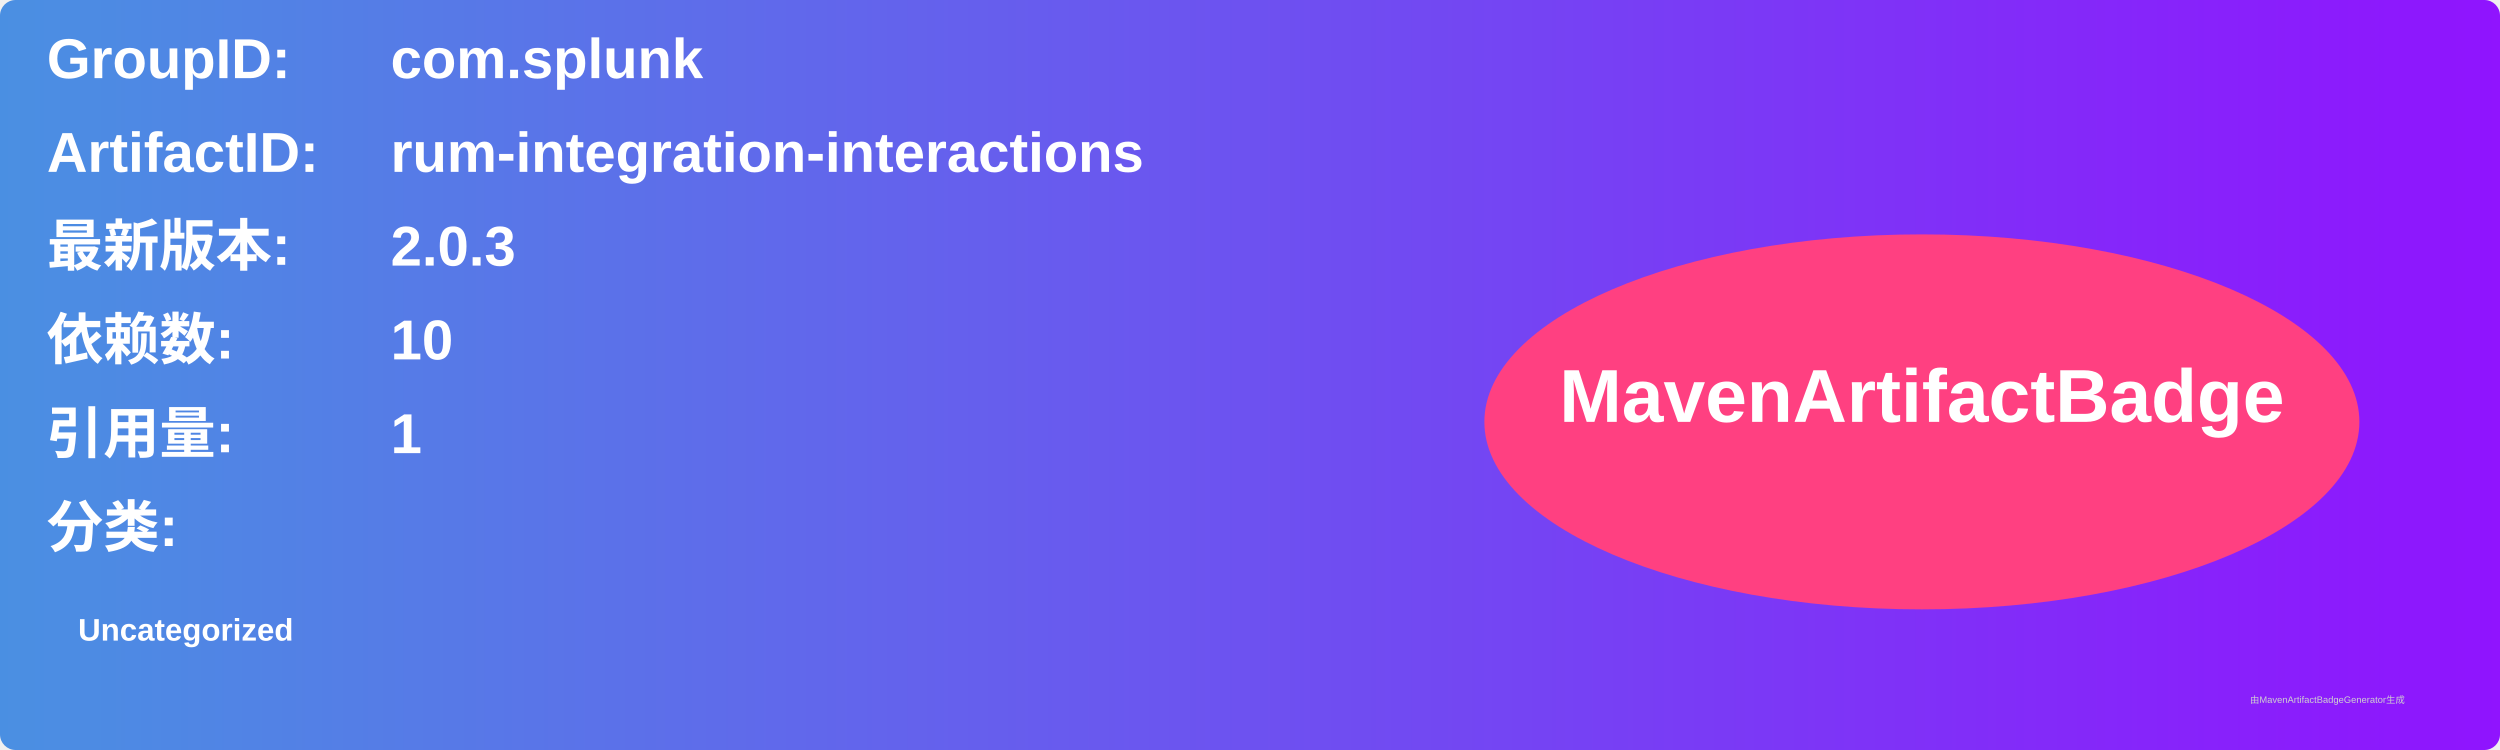
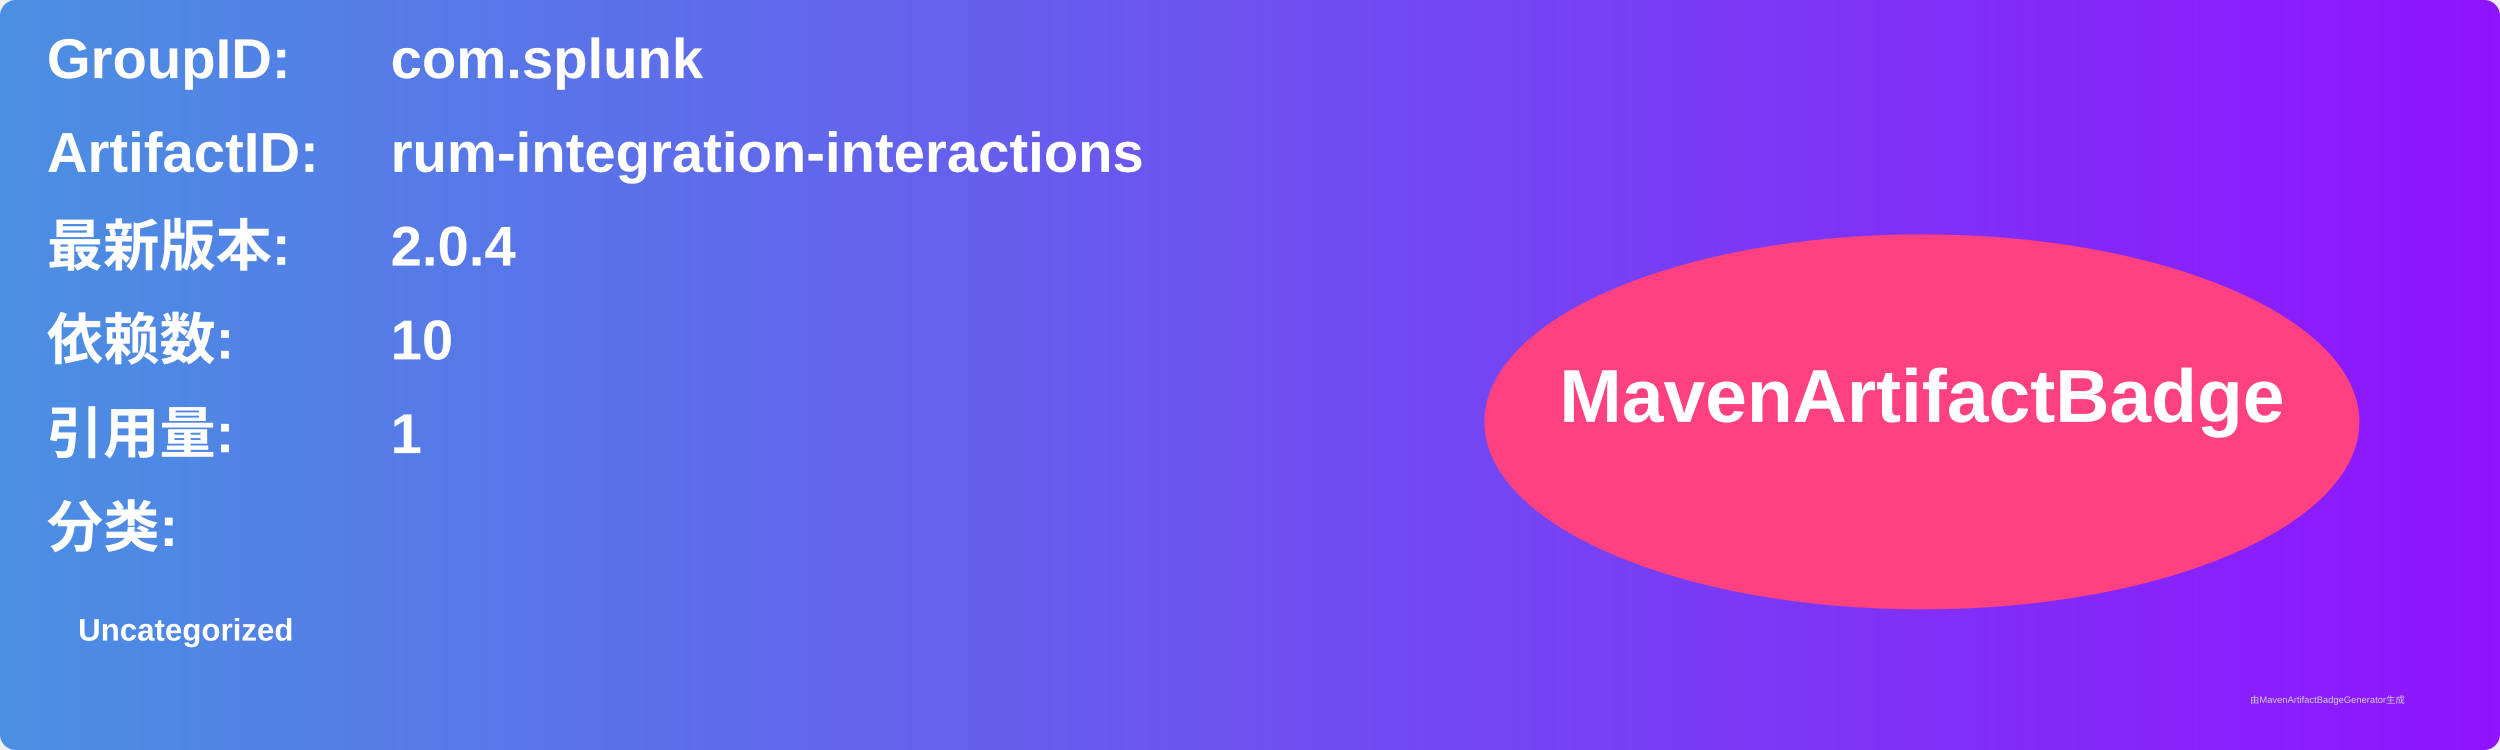
<svg xmlns="http://www.w3.org/2000/svg" width="800" height="240" viewBox="0 0 800 240">
  <linearGradient id="grad" x1="0%" y1="0%" x2="100%" y2="0%">
    <stop offset="0%" stop-color="#4a90e2" />
    <stop offset="100%" stop-color="#9013fe" />
  </linearGradient>
  <rect width="100%" height="100%" rx="5" ry="5" fill="url(#grad)" />
  <g transform="translate(15, 15)">
    <text x="0" y="10" font-family="Arial" font-size="18" fill="white" font-weight="bold" width="260">GroupID:</text>
    <text x="110" y="10" font-family="Arial" font-size="18" fill="white" font-weight="bold" width="460">com.splunk</text>
    <text x="0" y="40" font-family="Arial" font-size="18" fill="white" font-weight="bold" width="260">ArtifactID:</text>
    <text x="110" y="40" font-family="Arial" font-size="18" fill="white" font-weight="bold" width="460">rum-integration-interactions</text>
    <text x="0" y="70" font-family="Arial" font-size="18" fill="white" font-weight="bold">最新版本:</text>
    <text x="110" y="70" font-family="Arial" font-size="18" fill="white" font-weight="bold">
-       <tspan font-weight="bold">2.0.3</tspan>
+       <tspan font-weight="bold">2.0.4</tspan>
    </text>
    <text x="0" y="100" font-family="Arial" font-size="18" fill="white" font-weight="bold">依赖数: </text>
    <text x="110" y="100" font-family="Arial" font-size="18" fill="white">
      <tspan font-weight="bold">10</tspan>
    </text>
    <text x="0" y="130" font-family="Arial" font-size="18" fill="white" font-weight="bold">引用量: </text>
    <text x="110" y="130" font-family="Arial" font-size="18" fill="white">
      <tspan font-weight="bold">1</tspan>
    </text>
    <text x="0" y="160" font-family="Arial" font-size="18" fill="white" font-weight="bold">分类:</text>
    <text x="10" y="190" font-family="Arial" font-size="10" fill="white">
      <tspan font-weight="bold">Uncategorized</tspan>
    </text>
    <ellipse cx="600" cy="120" rx="140" ry="60" fill="#ff4081" />
    <text x="600" y="120" text-anchor="middle" font-family="Arial" font-size="24" fill="white" font-weight="bold">MavenArtifactBadge</text>
  </g>
  <text x="720" y="225" font-family="Arial" font-size="3" fill="#d0d0d0">由MavenArtifactBadgeGenerator生成</text>
</svg>
